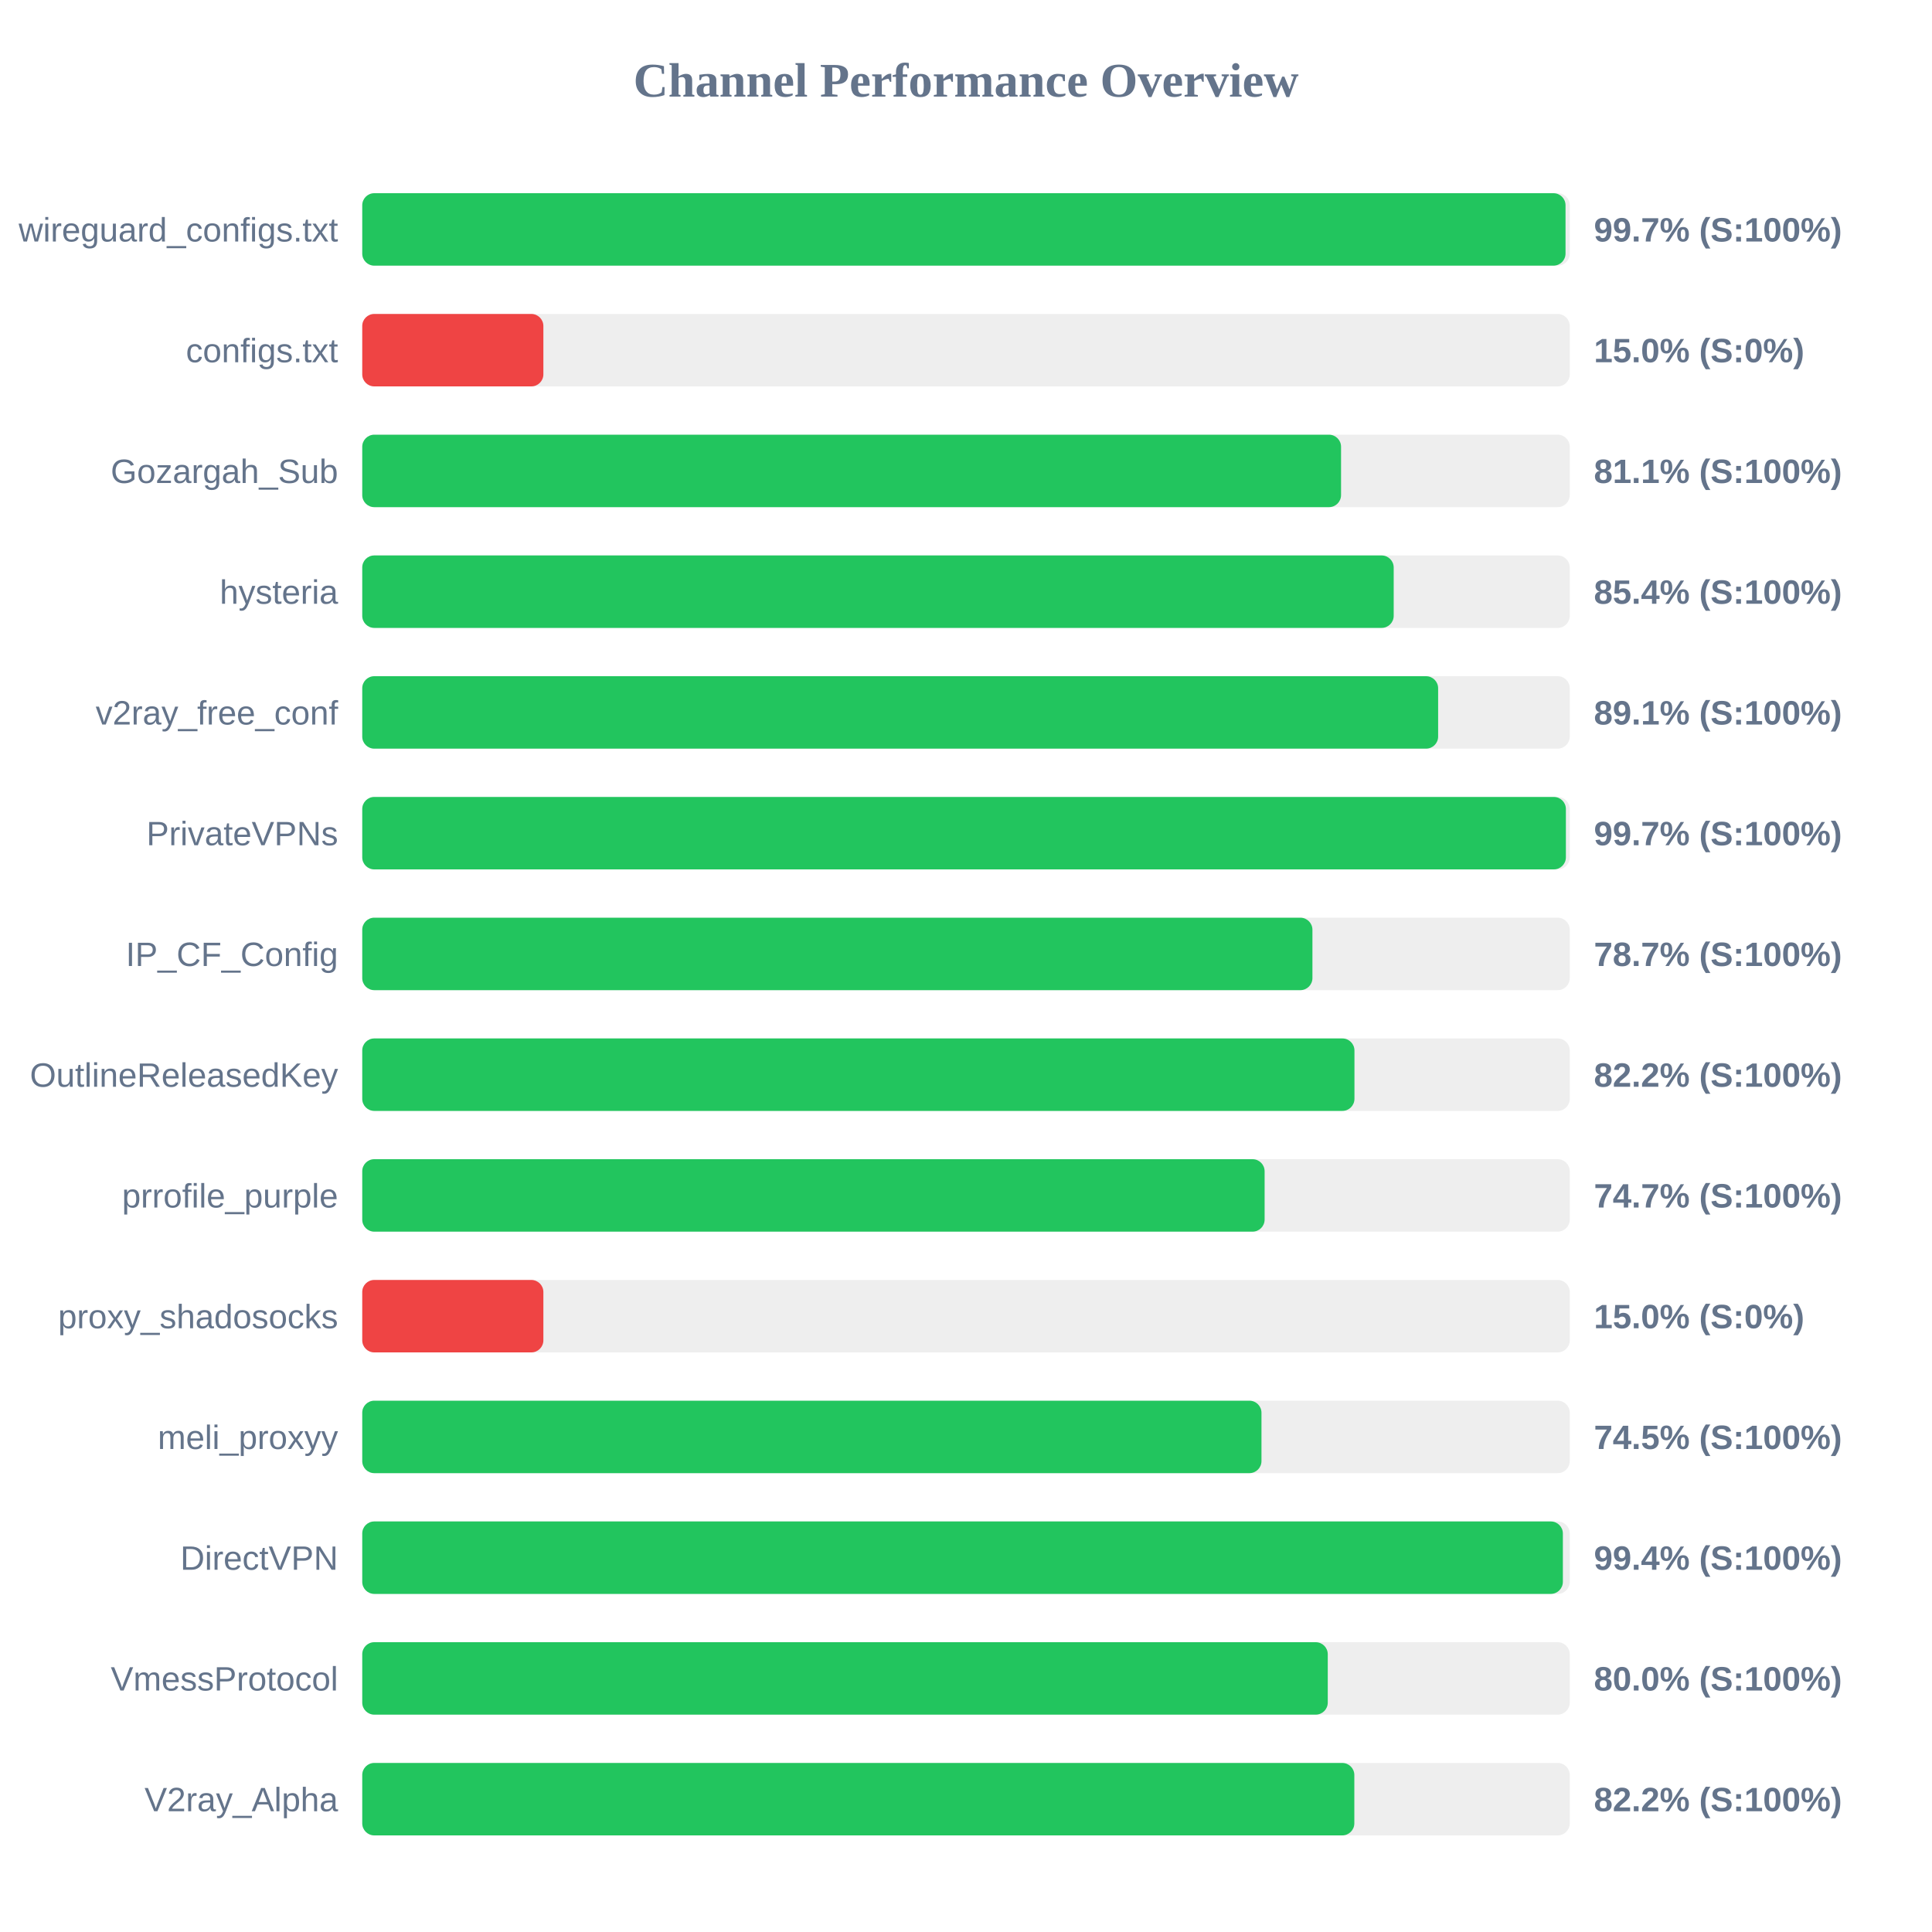
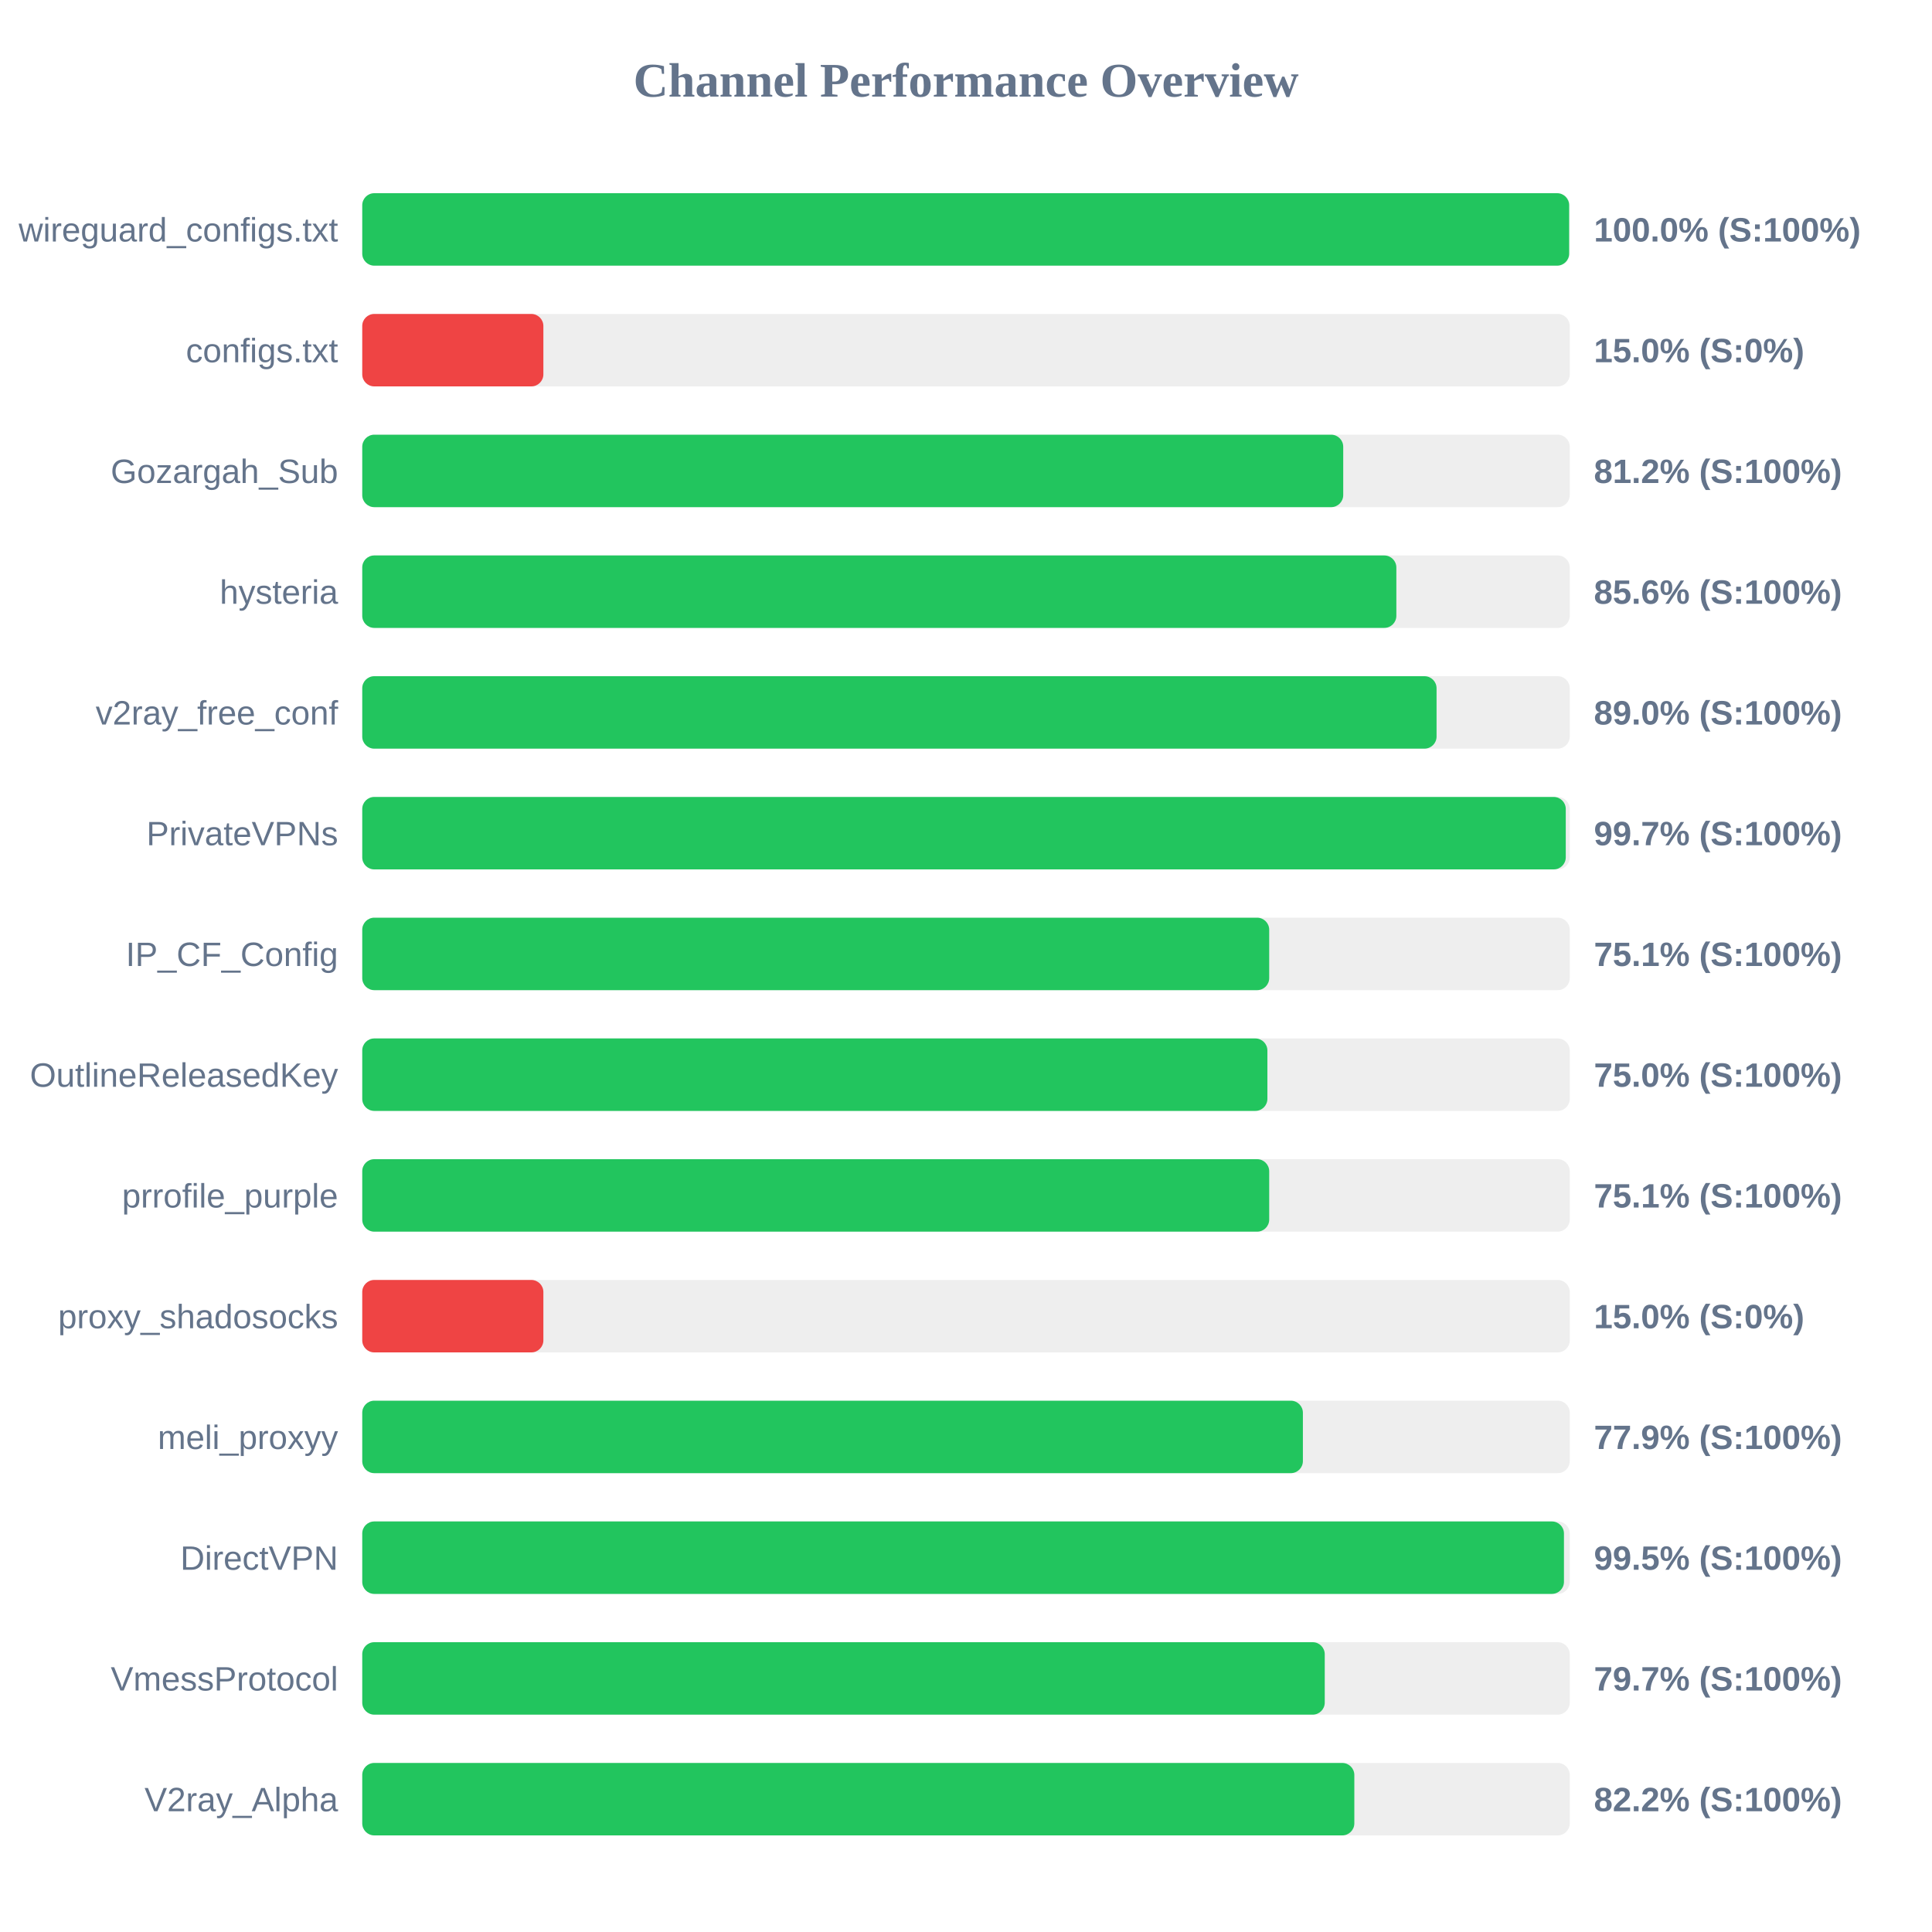
<svg xmlns="http://www.w3.org/2000/svg" width="800" height="800" version="1.1">
  <style>
        .row { font: 14px Arial; fill: #64748b; }
        .score { font: bold 14px Arial; fill: #64748b; }
    </style>
  <text x="400" y="40" text-anchor="middle" font-size="20px" font-weight="bold" fill="#64748b">Channel Performance Overview</text>
  <rect x="150" y="80" width="500" height="30" fill="#eee" rx="5" />
-   <rect x="150" y="80" width="498.25" height="30" fill="#22c55e" rx="5" />
+   <rect x="150" y="80" width="499.75" height="30" fill="#22c55e" rx="5" />
  <text x="140" y="100" text-anchor="end" class="row">wireguard_configs.txt</text>
-   <text x="660" y="100" text-anchor="start" class="score">99.7% (S:100%)</text>
+   <text x="660" y="100" text-anchor="start" class="score">100.0% (S:100%)</text>
  <rect x="150" y="130" width="500" height="30" fill="#eee" rx="5" />
  <rect x="150" y="130" width="75.0" height="30" fill="#ef4444" rx="5" />
  <text x="140" y="150" text-anchor="end" class="row">configs.txt</text>
  <text x="660" y="150" text-anchor="start" class="score">15.0% (S:0%)</text>
  <rect x="150" y="180" width="500" height="30" fill="#eee" rx="5" />
-   <rect x="150" y="180" width="405.3" height="30" fill="#22c55e" rx="5" />
+   <rect x="150" y="180" width="406.2" height="30" fill="#22c55e" rx="5" />
  <text x="140" y="200" text-anchor="end" class="row">Gozargah_Sub</text>
-   <text x="660" y="200" text-anchor="start" class="score">81.1% (S:100%)</text>
+   <text x="660" y="200" text-anchor="start" class="score">81.2% (S:100%)</text>
  <rect x="150" y="230" width="500" height="30" fill="#eee" rx="5" />
-   <rect x="150" y="230" width="427.1" height="30" fill="#22c55e" rx="5" />
+   <rect x="150" y="230" width="428.2" height="30" fill="#22c55e" rx="5" />
  <text x="140" y="250" text-anchor="end" class="row">hysteria</text>
-   <text x="660" y="250" text-anchor="start" class="score">85.4% (S:100%)</text>
+   <text x="660" y="250" text-anchor="start" class="score">85.6% (S:100%)</text>
  <rect x="150" y="280" width="500" height="30" fill="#eee" rx="5" />
-   <rect x="150" y="280" width="445.5" height="30" fill="#22c55e" rx="5" />
+   <rect x="150" y="280" width="444.85" height="30" fill="#22c55e" rx="5" />
  <text x="140" y="300" text-anchor="end" class="row">v2ray_free_conf</text>
-   <text x="660" y="300" text-anchor="start" class="score">89.1% (S:100%)</text>
+   <text x="660" y="300" text-anchor="start" class="score">89.0% (S:100%)</text>
  <rect x="150" y="330" width="500" height="30" fill="#eee" rx="5" />
-   <rect x="150" y="330" width="498.4" height="30" fill="#22c55e" rx="5" />
+   <rect x="150" y="330" width="498.35" height="30" fill="#22c55e" rx="5" />
  <text x="140" y="350" text-anchor="end" class="row">PrivateVPNs</text>
  <text x="660" y="350" text-anchor="start" class="score">99.7% (S:100%)</text>
  <rect x="150" y="380" width="500" height="30" fill="#eee" rx="5" />
-   <rect x="150" y="380" width="393.45" height="30" fill="#22c55e" rx="5" />
+   <rect x="150" y="380" width="375.55" height="30" fill="#22c55e" rx="5" />
  <text x="140" y="400" text-anchor="end" class="row">IP_CF_Config</text>
-   <text x="660" y="400" text-anchor="start" class="score">78.7% (S:100%)</text>
+   <text x="660" y="400" text-anchor="start" class="score">75.1% (S:100%)</text>
  <rect x="150" y="430" width="500" height="30" fill="#eee" rx="5" />
-   <rect x="150" y="430" width="410.85" height="30" fill="#22c55e" rx="5" />
+   <rect x="150" y="430" width="374.8" height="30" fill="#22c55e" rx="5" />
  <text x="140" y="450" text-anchor="end" class="row">OutlineReleasedKey</text>
-   <text x="660" y="450" text-anchor="start" class="score">82.2% (S:100%)</text>
+   <text x="660" y="450" text-anchor="start" class="score">75.0% (S:100%)</text>
  <rect x="150" y="480" width="500" height="30" fill="#eee" rx="5" />
-   <rect x="150" y="480" width="373.65" height="30" fill="#22c55e" rx="5" />
+   <rect x="150" y="480" width="375.55" height="30" fill="#22c55e" rx="5" />
  <text x="140" y="500" text-anchor="end" class="row">prrofile_purple</text>
-   <text x="660" y="500" text-anchor="start" class="score">74.7% (S:100%)</text>
+   <text x="660" y="500" text-anchor="start" class="score">75.1% (S:100%)</text>
  <rect x="150" y="530" width="500" height="30" fill="#eee" rx="5" />
  <rect x="150" y="530" width="75.0" height="30" fill="#ef4444" rx="5" />
  <text x="140" y="550" text-anchor="end" class="row">proxy_shadosocks</text>
  <text x="660" y="550" text-anchor="start" class="score">15.0% (S:0%)</text>
  <rect x="150" y="580" width="500" height="30" fill="#eee" rx="5" />
-   <rect x="150" y="580" width="372.35" height="30" fill="#22c55e" rx="5" />
+   <rect x="150" y="580" width="389.5" height="30" fill="#22c55e" rx="5" />
  <text x="140" y="600" text-anchor="end" class="row">meli_proxyy</text>
-   <text x="660" y="600" text-anchor="start" class="score">74.5% (S:100%)</text>
+   <text x="660" y="600" text-anchor="start" class="score">77.9% (S:100%)</text>
  <rect x="150" y="630" width="500" height="30" fill="#eee" rx="5" />
-   <rect x="150" y="630" width="497.15" height="30" fill="#22c55e" rx="5" />
+   <rect x="150" y="630" width="497.6" height="30" fill="#22c55e" rx="5" />
  <text x="140" y="650" text-anchor="end" class="row">DirectVPN</text>
-   <text x="660" y="650" text-anchor="start" class="score">99.4% (S:100%)</text>
+   <text x="660" y="650" text-anchor="start" class="score">99.5% (S:100%)</text>
  <rect x="150" y="680" width="500" height="30" fill="#eee" rx="5" />
-   <rect x="150" y="680" width="399.8" height="30" fill="#22c55e" rx="5" />
+   <rect x="150" y="680" width="398.55" height="30" fill="#22c55e" rx="5" />
  <text x="140" y="700" text-anchor="end" class="row">VmessProtocol</text>
-   <text x="660" y="700" text-anchor="start" class="score">80.0% (S:100%)</text>
+   <text x="660" y="700" text-anchor="start" class="score">79.7% (S:100%)</text>
  <rect x="150" y="730" width="500" height="30" fill="#eee" rx="5" />
  <rect x="150" y="730" width="410.8" height="30" fill="#22c55e" rx="5" />
  <text x="140" y="750" text-anchor="end" class="row">V2ray_Alpha</text>
  <text x="660" y="750" text-anchor="start" class="score">82.2% (S:100%)</text>
</svg>
